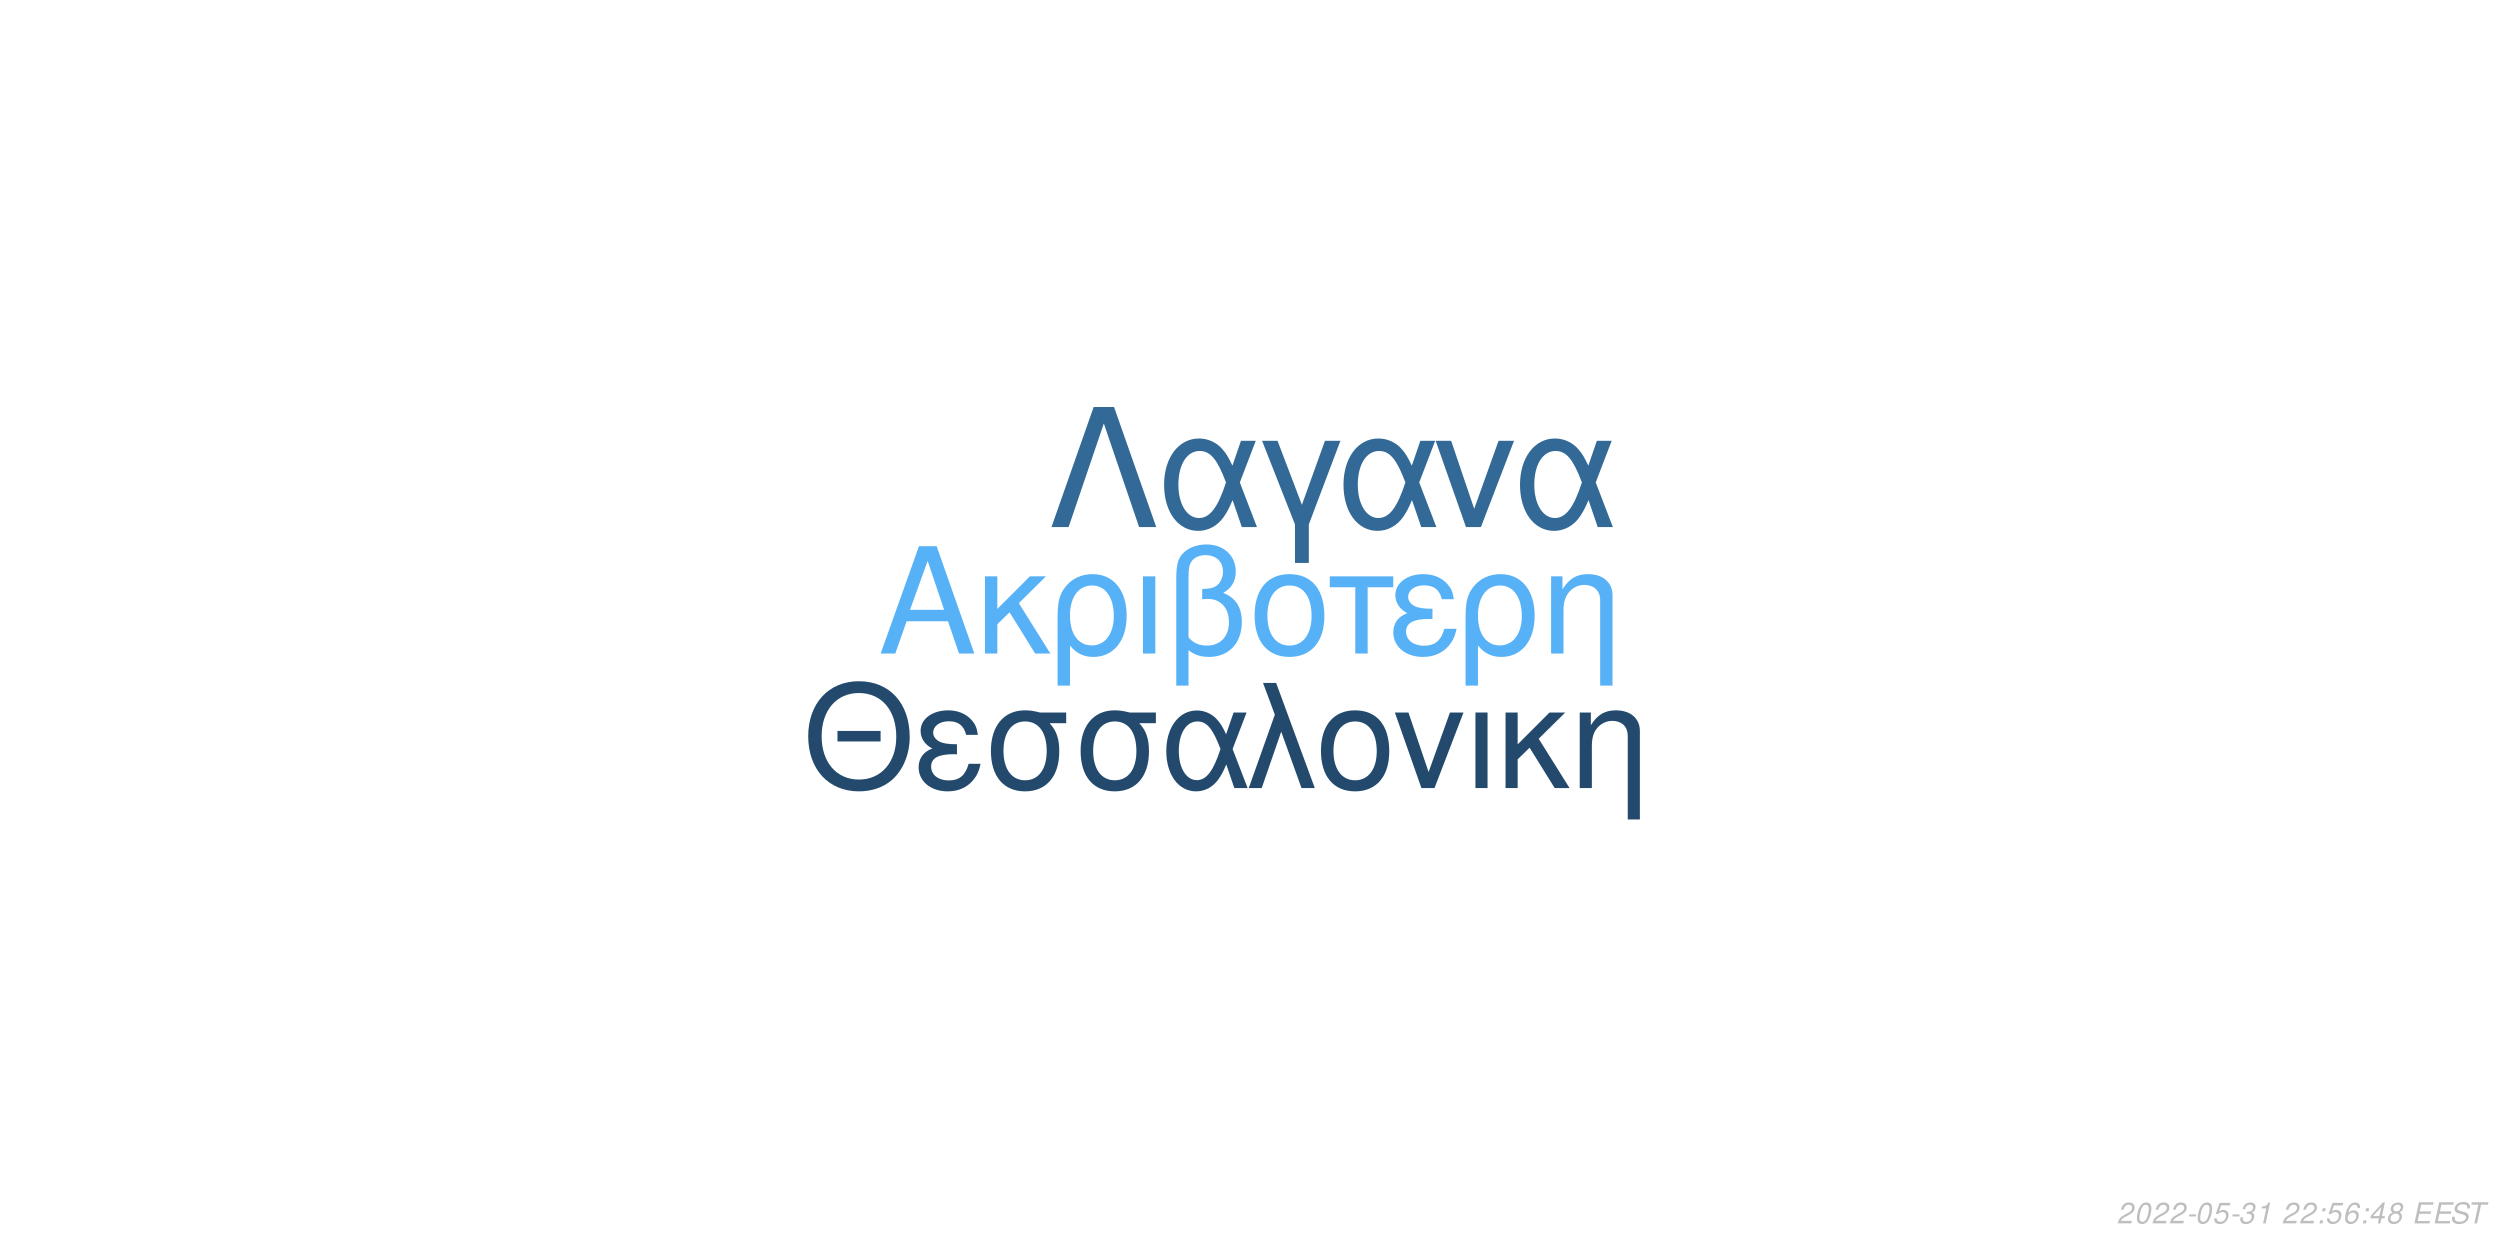
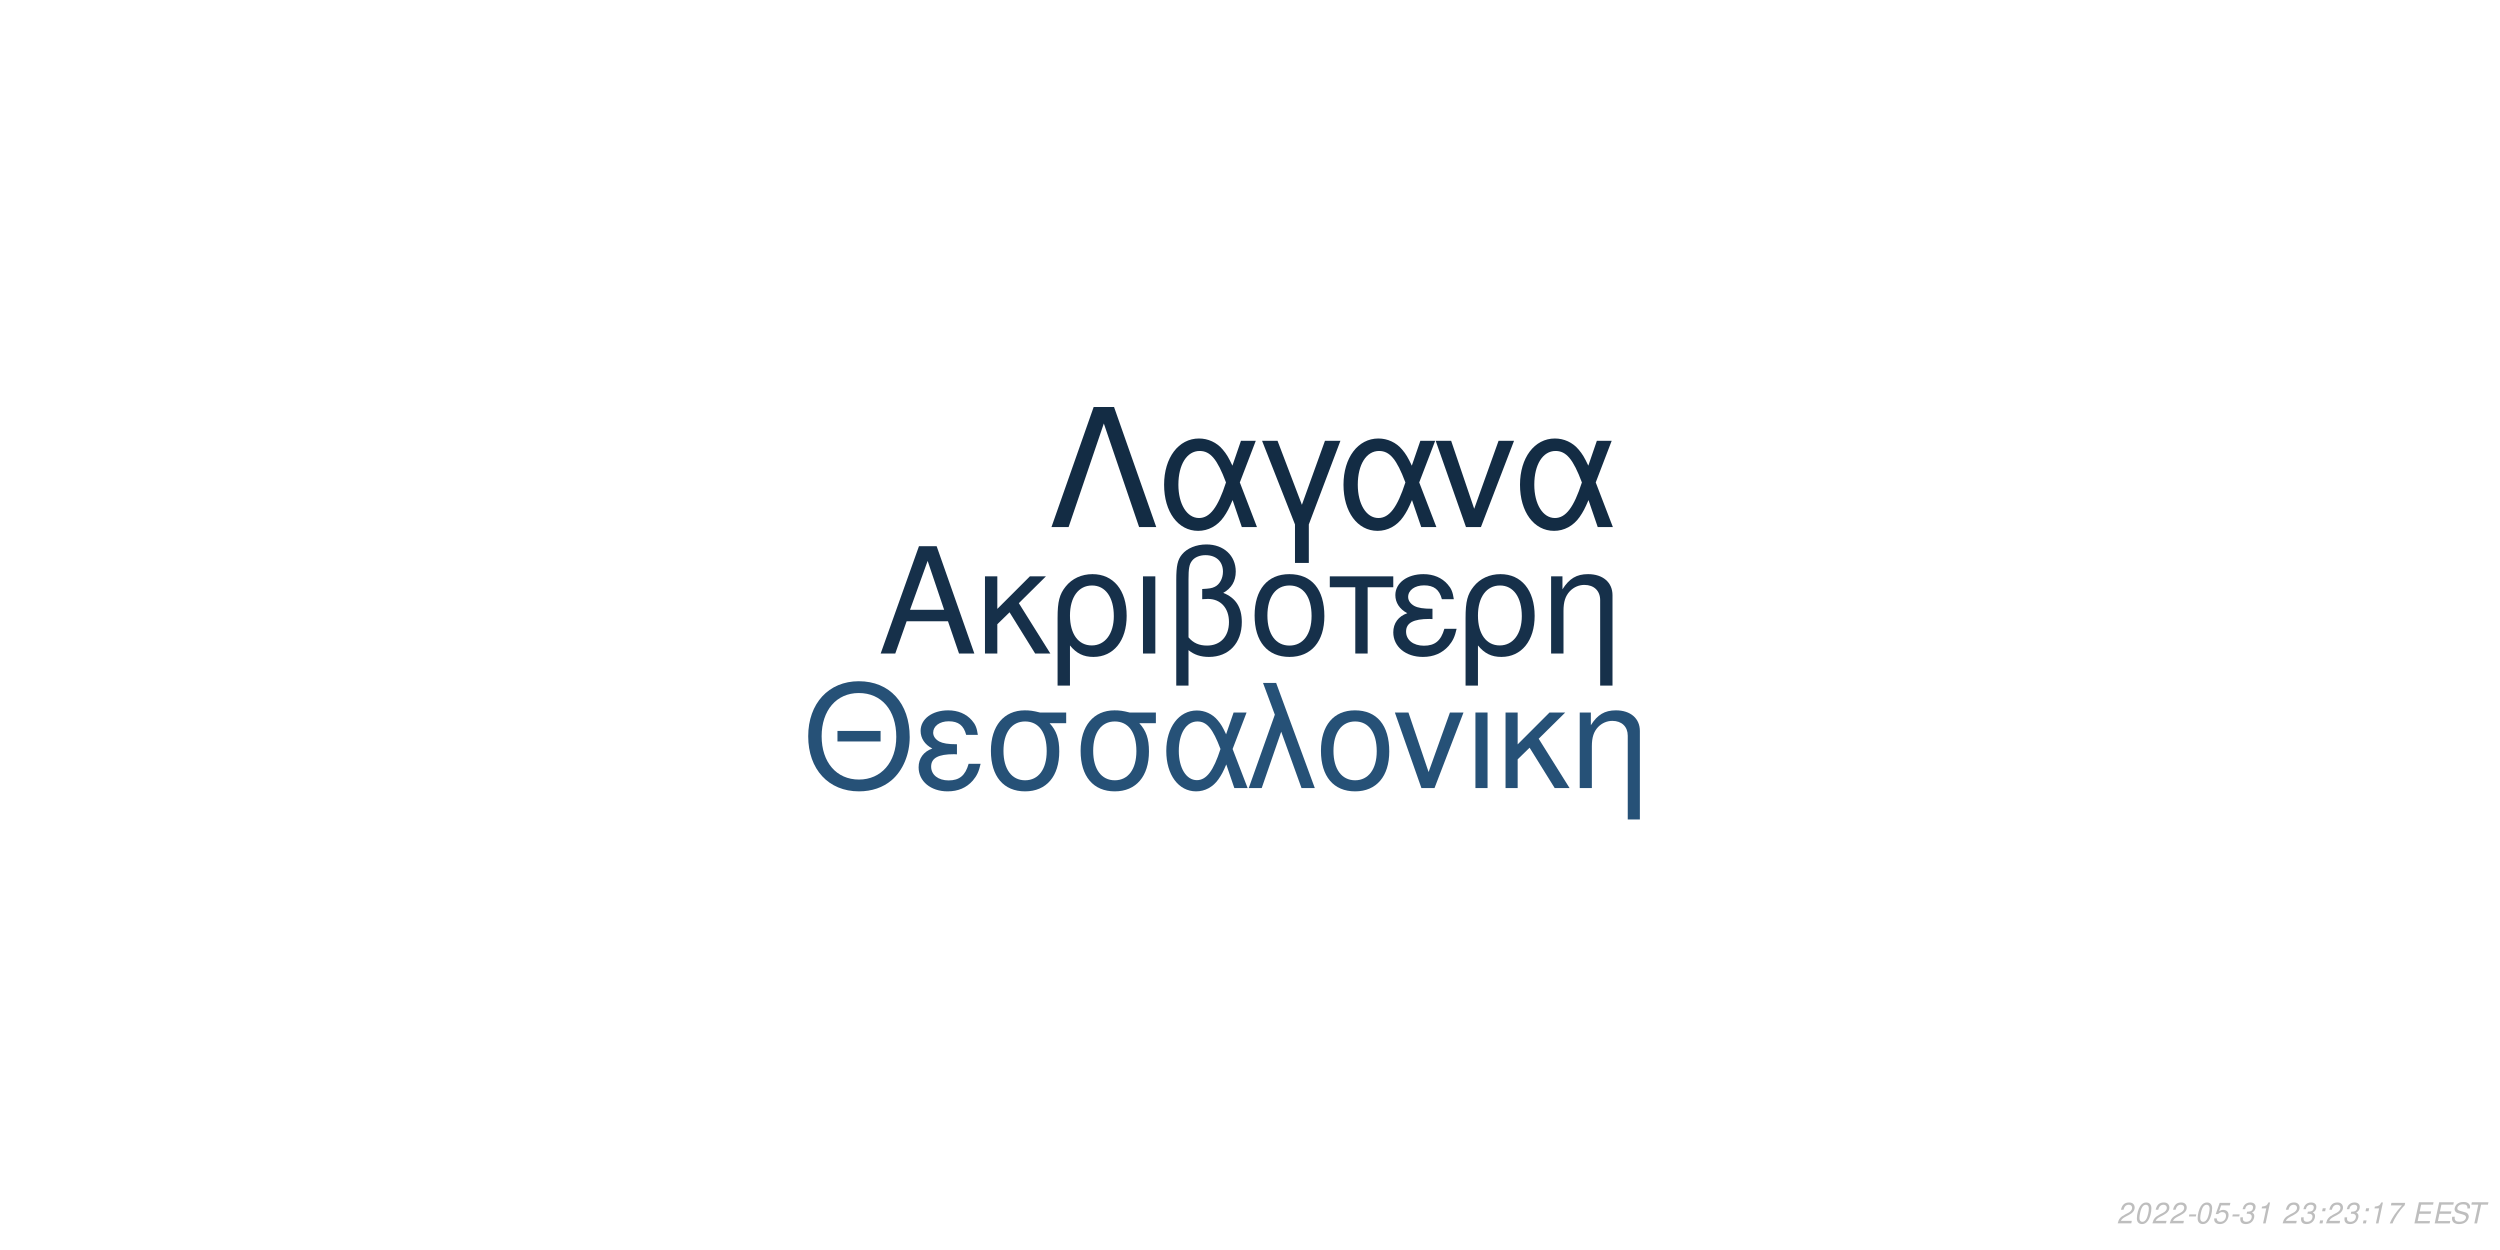
<svg xmlns="http://www.w3.org/2000/svg" xmlns:xlink="http://www.w3.org/1999/xlink" width="864pt" height="432pt" viewBox="0 0 864 432" version="1.1">
  <defs>
    <g>
      <symbol overflow="visible" id="glyph0-0">
        <path style="stroke:none;" d="" />
      </symbol>
      <symbol overflow="visible" id="glyph0-1">
        <path style="stroke:none;" d="M 24.125 -11.141 L 27.938 0 L 33.234 0 L 20.203 -37.094 L 14.094 -37.094 L 0.859 0 L 5.906 0 L 9.828 -11.141 Z M 22.797 -15.109 L 11 -15.109 L 17.094 -32.016 Z M 22.797 -15.109 " />
      </symbol>
      <symbol overflow="visible" id="glyph0-2">
        <path style="stroke:none;" d="M 7.172 -15.422 L 7.172 -26.672 L 2.906 -26.672 L 2.906 0 L 7.172 0 L 7.172 -10.125 L 11.406 -14.25 L 20.25 0 L 25.5 0 L 14.609 -17.406 L 23.969 -26.672 L 18.422 -26.672 Z M 7.172 -15.422 " />
      </symbol>
      <symbol overflow="visible" id="glyph0-3">
        <path style="stroke:none;" d="M 3 11.094 L 7.281 11.094 L 7.281 -2.797 C 9.516 -0.047 11.953 1.172 15.375 1.172 C 22.344 1.172 26.875 -4.422 26.875 -13.031 C 26.875 -21.891 22.297 -27.438 15.062 -27.438 C 11.297 -27.438 7.984 -25.906 5.797 -23.156 C 3.672 -20.516 3 -17.969 3 -12.359 Z M 14.906 -23.516 C 19.547 -23.516 22.438 -19.438 22.438 -12.922 C 22.438 -6.812 19.391 -2.797 14.812 -2.797 C 10.172 -2.797 7.281 -6.766 7.281 -13.125 C 7.281 -19.484 10.234 -23.516 14.906 -23.516 Z M 14.906 -23.516 " />
      </symbol>
      <symbol overflow="visible" id="glyph0-4">
        <path style="stroke:none;" d="M 3.516 0 L 7.781 0 L 7.781 -26.672 L 3.516 -26.672 Z M 3.516 0 " />
      </symbol>
      <symbol overflow="visible" id="glyph0-5">
        <path style="stroke:none;" d="M 4.016 11.094 L 8.25 11.094 L 8.25 -1.172 C 10.172 0.406 12.422 1.172 15.312 1.172 C 22.188 1.172 26.672 -3.609 26.672 -10.891 C 26.672 -15.984 24.578 -19.234 20.25 -20.969 C 23.109 -22.547 24.578 -25.031 24.578 -28.344 C 24.578 -33.844 20.406 -37.703 14.453 -37.703 C 10.938 -37.703 7.734 -36.391 6 -34.25 C 4.484 -32.422 4.016 -30.328 4.016 -25.391 Z M 8.25 -25.656 C 8.25 -29.359 8.5 -30.844 9.469 -32.062 C 10.375 -33.281 12.156 -34 14.094 -34 C 17.812 -34 20.156 -31.812 20.156 -28.297 C 20.156 -25.953 18.984 -23.812 17.297 -23.047 C 16.281 -22.547 15.469 -22.438 12.984 -22.297 L 12.984 -18.781 C 13.734 -18.828 14.344 -18.875 14.969 -18.875 C 19.344 -18.875 22.234 -15.719 22.234 -10.891 C 22.234 -5.906 19.281 -2.75 14.656 -2.75 C 11.953 -2.75 9.922 -3.609 8.25 -5.594 Z M 8.25 -25.656 " />
      </symbol>
      <symbol overflow="visible" id="glyph0-6">
        <path style="stroke:none;" d="M 14.094 -27.438 C 6.562 -27.438 2.094 -22.094 2.094 -13.125 C 2.094 -4.125 6.562 1.172 14.141 1.172 C 21.672 1.172 26.203 -4.172 26.203 -12.922 C 26.203 -22.188 21.828 -27.438 14.094 -27.438 Z M 14.141 -23.516 C 18.938 -23.516 21.781 -19.594 21.781 -12.984 C 21.781 -6.672 18.828 -2.75 14.141 -2.75 C 9.422 -2.75 6.516 -6.672 6.516 -13.125 C 6.516 -19.594 9.422 -23.516 14.141 -23.516 Z M 14.141 -23.516 " />
      </symbol>
      <symbol overflow="visible" id="glyph0-7">
        <path style="stroke:none;" d="M 7.891 0 L 12.156 0 L 12.156 -22.906 L 21.016 -22.906 L 21.016 -26.672 L -0.922 -26.672 L -0.922 -22.906 L 7.891 -22.906 Z M 7.891 0 " />
      </symbol>
      <symbol overflow="visible" id="glyph0-8">
        <path style="stroke:none;" d="M 14.562 -15.469 C 11.344 -15.469 9.562 -15.781 8.297 -16.438 C 6.922 -17.203 6.156 -18.328 6.156 -19.547 C 6.156 -21.891 8.453 -23.562 11.656 -23.562 C 15.062 -23.562 16.953 -22.094 17.812 -18.781 L 21.938 -18.781 C 21.578 -21.266 21.062 -22.5 19.797 -23.922 C 17.812 -26.203 14.906 -27.438 11.453 -27.438 C 5.797 -27.438 1.734 -24.375 1.734 -20.203 C 1.734 -17.609 3.156 -15.375 5.859 -13.938 C 2.797 -12.875 1.016 -10.484 1.016 -7.328 C 1.016 -2.391 5.297 1.172 11.25 1.172 C 14.969 1.172 17.906 -0.109 20.156 -2.641 C 21.578 -4.328 22.297 -5.797 22.906 -8.547 L 18.672 -8.547 C 17.5 -4.422 15.422 -2.703 11.609 -2.703 C 7.938 -2.703 5.438 -4.688 5.438 -7.578 C 5.438 -10.578 7.938 -11.953 13.484 -11.953 C 13.641 -11.953 14.094 -11.953 14.562 -11.906 Z M 14.562 -15.469 " />
      </symbol>
      <symbol overflow="visible" id="glyph0-9">
        <path style="stroke:none;" d="M 3.562 -26.672 L 3.562 0 L 7.844 0 L 7.844 -14.703 C 7.844 -17.906 8.5 -19.891 10.031 -21.531 C 11.406 -22.953 13.188 -23.719 15.062 -23.719 C 18.375 -23.719 20.516 -21.672 20.516 -18.469 L 20.516 11.094 L 24.781 11.094 L 24.781 -20.156 C 24.781 -24.578 21.469 -27.438 16.328 -27.438 C 12.359 -27.438 9.828 -25.906 7.484 -22.188 L 7.484 -26.672 Z M 3.562 -26.672 " />
      </symbol>
      <symbol overflow="visible" id="glyph1-0">
        <path style="stroke:none;" d="" />
      </symbol>
      <symbol overflow="visible" id="glyph1-1">
        <path style="stroke:none;" d="M 26.859 -19.734 L 11.953 -19.734 L 11.953 -16.094 L 26.859 -16.094 Z M 19.328 -36.922 C 8.922 -36.922 1.844 -29.25 1.844 -17.891 C 1.844 -6.484 8.875 1.141 19.391 1.141 C 23.812 1.141 27.703 -0.203 30.641 -2.688 C 34.578 -6.031 36.922 -11.656 36.922 -17.594 C 36.922 -29.297 30 -36.922 19.328 -36.922 Z M 19.328 -32.844 C 27.203 -32.844 32.281 -26.906 32.281 -17.688 C 32.281 -8.922 27.062 -2.938 19.391 -2.938 C 11.609 -2.938 6.484 -8.922 6.484 -17.891 C 6.484 -26.859 11.609 -32.844 19.328 -32.844 Z M 19.328 -32.844 " />
      </symbol>
      <symbol overflow="visible" id="glyph1-2">
        <path style="stroke:none;" d="M 14.25 -15.141 C 11.109 -15.141 9.375 -15.453 8.125 -16.094 C 6.781 -16.844 6.031 -17.938 6.031 -19.141 C 6.031 -21.422 8.266 -23.078 11.406 -23.078 C 14.75 -23.078 16.594 -21.625 17.438 -18.391 L 21.469 -18.391 C 21.125 -20.828 20.625 -22.031 19.391 -23.422 C 17.438 -25.656 14.594 -26.859 11.219 -26.859 C 5.688 -26.859 1.688 -23.875 1.688 -19.781 C 1.688 -17.234 3.094 -15.047 5.734 -13.656 C 2.734 -12.609 1 -10.266 1 -7.172 C 1 -2.344 5.188 1.141 11.016 1.141 C 14.656 1.141 17.547 -0.094 19.734 -2.594 C 21.125 -4.234 21.828 -5.688 22.422 -8.375 L 18.281 -8.375 C 17.141 -4.328 15.094 -2.641 11.359 -2.641 C 7.766 -2.641 5.328 -4.578 5.328 -7.422 C 5.328 -10.359 7.766 -11.703 13.203 -11.703 C 13.359 -11.703 13.797 -11.703 14.25 -11.656 Z M 14.25 -15.141 " />
      </symbol>
      <symbol overflow="visible" id="glyph1-3">
        <path style="stroke:none;" d="M 29 -26.109 L 19.938 -26.109 C 17.594 -26.703 16.438 -26.859 14.703 -26.859 C 7.469 -26.859 2.984 -21.469 2.984 -12.859 C 2.984 -4.031 7.375 1.141 14.797 1.141 C 22.172 1.141 26.609 -4.078 26.609 -12.656 C 26.609 -17.047 25.656 -19.828 23.266 -22.422 L 29 -22.422 Z M 14.797 -23.016 C 19.531 -23.016 22.266 -19.234 22.266 -12.75 C 22.266 -6.531 19.438 -2.688 14.797 -2.688 C 10.172 -2.688 7.328 -6.531 7.328 -12.859 C 7.328 -19.188 10.172 -23.016 14.797 -23.016 Z M 14.797 -23.016 " />
      </symbol>
      <symbol overflow="visible" id="glyph1-4">
        <path style="stroke:none;" d="M 29.344 -26.109 L 24.859 -26.109 L 22.266 -18.578 C 21.125 -21.031 20.484 -22.125 19.328 -23.469 C 17.547 -25.609 14.906 -26.812 12.156 -26.812 C 5.984 -26.812 1.594 -20.984 1.594 -12.812 C 1.594 -4.578 5.828 1.141 11.906 1.141 C 14.953 1.141 17.734 -0.344 19.625 -3.047 C 20.672 -4.531 21.281 -5.688 22.328 -8.172 L 25.109 0 L 29.703 0 L 24.516 -13.5 Z M 20.328 -13.5 C 17.891 -5.922 15.453 -2.734 12.156 -2.734 C 8.516 -2.734 5.922 -6.922 5.922 -12.812 C 5.922 -18.938 8.516 -23.016 12.359 -23.016 C 15.594 -23.016 17.688 -20.531 20.328 -13.5 Z M 20.328 -13.5 " />
      </symbol>
      <symbol overflow="visible" id="glyph1-5">
        <path style="stroke:none;" d="M 1.094 0 L 5.578 0 L 12.312 -19.484 L 19.328 0 L 23.922 0 L 10.562 -36.328 L 6.031 -36.328 L 10.109 -25.359 Z M 1.094 0 " />
      </symbol>
      <symbol overflow="visible" id="glyph1-6">
        <path style="stroke:none;" d="M 13.797 -26.859 C 6.422 -26.859 2.047 -21.625 2.047 -12.859 C 2.047 -4.031 6.422 1.141 13.859 1.141 C 21.234 1.141 25.656 -4.078 25.656 -12.656 C 25.656 -21.719 21.375 -26.859 13.797 -26.859 Z M 13.859 -23.016 C 18.531 -23.016 21.328 -19.188 21.328 -12.703 C 21.328 -6.531 18.438 -2.688 13.859 -2.688 C 9.219 -2.688 6.375 -6.531 6.375 -12.859 C 6.375 -19.188 9.219 -23.016 13.859 -23.016 Z M 13.859 -23.016 " />
      </symbol>
      <symbol overflow="visible" id="glyph1-7">
        <path style="stroke:none;" d="M 14.297 0 L 24.312 -26.109 L 19.625 -26.109 L 12.25 -5.531 L 5.281 -26.109 L 0.594 -26.109 L 9.766 0 Z M 14.297 0 " />
      </symbol>
      <symbol overflow="visible" id="glyph1-8">
        <path style="stroke:none;" d="M 3.438 0 L 7.625 0 L 7.625 -26.109 L 3.438 -26.109 Z M 3.438 0 " />
      </symbol>
      <symbol overflow="visible" id="glyph1-9">
        <path style="stroke:none;" d="M 7.031 -15.094 L 7.031 -26.109 L 2.844 -26.109 L 2.844 0 L 7.031 0 L 7.031 -9.922 L 11.156 -13.953 L 19.828 0 L 24.969 0 L 14.297 -17.047 L 23.469 -26.109 L 18.031 -26.109 Z M 7.031 -15.094 " />
      </symbol>
      <symbol overflow="visible" id="glyph1-10">
        <path style="stroke:none;" d="M 3.484 -26.109 L 3.484 0 L 7.672 0 L 7.672 -14.406 C 7.672 -17.547 8.328 -19.484 9.812 -21.078 C 11.156 -22.469 12.906 -23.219 14.75 -23.219 C 17.984 -23.219 20.078 -21.234 20.078 -18.094 L 20.078 10.859 L 24.266 10.859 L 24.266 -19.734 C 24.266 -24.062 21.031 -26.859 16 -26.859 C 12.109 -26.859 9.609 -25.359 7.328 -21.719 L 7.328 -26.109 Z M 3.484 -26.109 " />
      </symbol>
      <symbol overflow="visible" id="glyph2-0">
        <path style="stroke:none;" d="" />
      </symbol>
      <symbol overflow="visible" id="glyph2-1">
        <path style="stroke:none;" d="M 22.531 -41.484 L 15.484 -41.484 L 0.906 0 L 6.828 0 L 19 -35.797 L 31.188 0 L 37.109 0 Z M 22.531 -41.484 " />
      </symbol>
      <symbol overflow="visible" id="glyph2-2">
        <path style="stroke:none;" d="M 33.516 -29.812 L 28.391 -29.812 L 25.438 -21.219 C 24.125 -24.016 23.391 -25.266 22.078 -26.797 C 20.031 -29.25 17.016 -30.609 13.891 -30.609 C 6.828 -30.609 1.828 -23.953 1.828 -14.625 C 1.828 -5.234 6.656 1.312 13.594 1.312 C 17.078 1.312 20.266 -0.391 22.422 -3.469 C 23.609 -5.172 24.297 -6.484 25.5 -9.328 L 28.688 0 L 33.922 0 L 28 -15.422 Z M 23.219 -15.422 C 20.422 -6.766 17.641 -3.125 13.891 -3.125 C 9.734 -3.125 6.766 -7.906 6.766 -14.625 C 6.766 -21.625 9.734 -26.297 14.109 -26.297 C 17.812 -26.297 20.203 -23.453 23.219 -15.422 Z M 23.219 -15.422 " />
      </symbol>
      <symbol overflow="visible" id="glyph2-3">
        <path style="stroke:none;" d="M 12.062 12.406 L 16.844 12.406 L 16.844 -0.906 L 27.766 -29.812 L 22.422 -29.812 L 14.453 -7.688 L 6.031 -29.812 L 0.688 -29.812 L 12.062 -0.906 Z M 12.062 12.406 " />
      </symbol>
      <symbol overflow="visible" id="glyph2-4">
        <path style="stroke:none;" d="M 16.328 0 L 27.766 -29.812 L 22.422 -29.812 L 14 -6.312 L 6.031 -29.812 L 0.688 -29.812 L 11.156 0 Z M 16.328 0 " />
      </symbol>
      <symbol overflow="visible" id="glyph3-0">
        <path style="stroke:none;" d="" />
      </symbol>
      <symbol overflow="visible" id="glyph3-1">
        <path style="stroke:none;" d="M 5.234 -0.875 L 1.469 -0.875 C 1.641 -1.375 2.203 -1.891 3.109 -2.344 L 4.234 -2.938 C 5.562 -3.625 6.219 -4.469 6.219 -5.484 C 6.219 -5.938 6.062 -6.359 5.797 -6.656 C 5.469 -7.047 4.984 -7.234 4.312 -7.234 C 2.766 -7.234 1.891 -6.453 1.484 -4.734 L 2.375 -4.734 C 2.484 -5.188 2.609 -5.484 2.797 -5.75 C 3.094 -6.203 3.609 -6.453 4.188 -6.453 C 4.891 -6.453 5.344 -6.031 5.344 -5.375 C 5.344 -4.703 4.859 -4.094 4.016 -3.656 L 2.984 -3.125 C 1.234 -2.188 0.797 -1.656 0.344 -0.016 L 5.047 -0.016 Z M 5.234 -0.875 " />
      </symbol>
      <symbol overflow="visible" id="glyph3-2">
        <path style="stroke:none;" d="M 4.203 -7.234 C 3.375 -7.234 2.688 -6.812 2.125 -5.984 C 1.484 -5.047 0.984 -3.188 0.984 -1.734 C 0.984 -1.109 1.172 -0.562 1.484 -0.266 C 1.797 0.047 2.281 0.234 2.766 0.234 C 3.625 0.234 4.281 -0.156 4.859 -1.016 C 5.516 -1.953 6 -3.797 6 -5.266 C 6 -6.5 5.328 -7.234 4.203 -7.234 Z M 4.094 -6.453 C 4.734 -6.453 5.125 -5.984 5.125 -5.156 C 5.125 -4.203 4.781 -2.625 4.406 -1.812 C 3.984 -0.938 3.516 -0.547 2.875 -0.547 C 2.25 -0.547 1.875 -1.031 1.875 -1.828 C 1.875 -2.797 2.203 -4.344 2.594 -5.203 C 2.984 -6.047 3.453 -6.453 4.094 -6.453 Z M 4.094 -6.453 " />
      </symbol>
      <symbol overflow="visible" id="glyph3-3">
        <path style="stroke:none;" d="M 3.516 -3.125 L 1.125 -3.125 L 0.969 -2.406 L 3.359 -2.406 Z M 3.516 -3.125 " />
      </symbol>
      <symbol overflow="visible" id="glyph3-4">
        <path style="stroke:none;" d="M 6.297 -7.094 L 2.594 -7.094 L 1.234 -3.234 L 2.047 -3.234 C 2.656 -3.766 2.938 -3.906 3.531 -3.906 C 4.328 -3.906 4.797 -3.453 4.797 -2.688 C 4.797 -1.438 3.969 -0.547 2.828 -0.547 C 2.031 -0.547 1.609 -0.938 1.578 -1.734 L 0.703 -1.734 L 0.703 -1.516 C 0.703 -0.938 0.844 -0.547 1.188 -0.266 C 1.562 0.062 2.078 0.234 2.703 0.234 C 3.656 0.234 4.391 -0.156 4.984 -0.922 C 5.422 -1.5 5.672 -2.234 5.672 -2.953 C 5.672 -4 4.938 -4.672 3.812 -4.672 C 3.328 -4.672 2.906 -4.547 2.406 -4.234 L 3.109 -6.219 L 6.109 -6.219 Z M 6.297 -7.094 " />
      </symbol>
      <symbol overflow="visible" id="glyph3-5">
        <path style="stroke:none;" d="M 2.922 -3.312 C 3.125 -3.344 3.234 -3.344 3.375 -3.344 C 4.203 -3.344 4.688 -3 4.688 -2.406 C 4.688 -1.312 3.906 -0.547 2.781 -0.547 C 2.047 -0.547 1.594 -0.938 1.594 -1.562 C 1.594 -1.719 1.609 -1.844 1.656 -2.094 L 0.766 -2.094 C 0.734 -1.797 0.719 -1.641 0.719 -1.469 C 0.719 -0.375 1.406 0.234 2.641 0.234 C 3.547 0.234 4.297 -0.078 4.812 -0.656 C 5.266 -1.156 5.562 -1.875 5.562 -2.547 C 5.562 -3.125 5.344 -3.453 4.797 -3.734 C 5.641 -4.234 6.016 -4.844 6.016 -5.734 C 6.016 -6.656 5.312 -7.234 4.203 -7.234 C 3.375 -7.234 2.672 -6.938 2.188 -6.375 C 1.891 -6.031 1.703 -5.641 1.516 -4.906 L 2.391 -4.906 C 2.5 -5.359 2.594 -5.594 2.734 -5.812 C 3.047 -6.234 3.516 -6.453 4.078 -6.453 C 4.734 -6.453 5.141 -6.125 5.141 -5.578 C 5.141 -5.188 5.016 -4.797 4.797 -4.547 C 4.516 -4.234 4 -4.062 3.266 -4.062 L 3.078 -4.062 Z M 2.922 -3.312 " />
      </symbol>
      <symbol overflow="visible" id="glyph3-6">
        <path style="stroke:none;" d="M 3.703 -5.188 L 2.594 0 L 3.469 0 L 5.016 -7.234 L 4.438 -7.234 C 3.906 -6.156 3.688 -6.016 2.234 -5.812 L 2.109 -5.188 Z M 3.703 -5.188 " />
      </symbol>
      <symbol overflow="visible" id="glyph3-7">
        <path style="stroke:none;" d="" />
      </symbol>
      <symbol overflow="visible" id="glyph3-8">
        <path style="stroke:none;" d="M 2.359 -1.031 L 1.312 -1.031 L 1.094 0 L 2.141 0 Z M 3.266 -5.234 L 2.219 -5.234 L 2 -4.203 L 3.047 -4.203 Z M 3.266 -5.234 " />
      </symbol>
      <symbol overflow="visible" id="glyph3-9">
-         <path style="stroke:none;" d="M 6.125 -5.344 L 6.141 -5.625 C 6.141 -6.609 5.453 -7.234 4.391 -7.234 C 3.438 -7.234 2.641 -6.719 2.016 -5.703 C 1.422 -4.781 0.938 -2.953 0.938 -1.688 C 0.938 -0.516 1.688 0.234 2.859 0.234 C 3.703 0.234 4.438 -0.156 5 -0.875 C 5.406 -1.422 5.672 -2.156 5.672 -2.766 C 5.672 -3.812 4.969 -4.5 3.906 -4.5 C 3.234 -4.5 2.672 -4.234 2.094 -3.625 C 2.406 -5.375 3.234 -6.453 4.25 -6.453 C 4.703 -6.453 5.062 -6.234 5.172 -5.844 C 5.203 -5.719 5.234 -5.578 5.25 -5.344 Z M 3.656 -3.734 C 4.344 -3.734 4.797 -3.281 4.797 -2.625 C 4.797 -1.469 3.984 -0.547 2.984 -0.547 C 2.297 -0.547 1.812 -1.047 1.812 -1.766 C 1.812 -2.859 2.625 -3.734 3.656 -3.734 Z M 3.656 -3.734 " />
+         <path style="stroke:none;" d="M 6.703 -7.094 L 1.953 -7.094 L 1.766 -6.219 L 5.594 -6.219 C 3.344 -3.688 2.266 -2.109 1.375 0 L 2.344 0 C 3.031 -1.906 4.828 -4.594 6.547 -6.281 Z M 6.703 -7.094 " />
      </symbol>
      <symbol overflow="visible" id="glyph3-10">
-         <path style="stroke:none;" d="M 3.625 -1.75 L 3.266 0 L 4.141 0 L 4.516 -1.75 L 5.562 -1.75 L 5.734 -2.531 L 4.688 -2.531 L 5.688 -7.234 L 5.016 -7.234 L 0.844 -2.672 L 0.641 -1.75 Z M 3.797 -2.531 L 1.594 -2.531 L 4.469 -5.703 Z M 3.797 -2.531 " />
+         <path style="stroke:none;" d="M 2.547 -3.312 L 6.5 -3.312 L 6.688 -4.141 L 2.719 -4.141 L 3.219 -6.469 L 7.344 -6.469 L 7.516 -7.297 L 2.453 -7.297 L 0.906 0 L 6.125 0 L 6.297 -0.812 L 2.016 -0.812 Z M 2.547 -3.312 " />
      </symbol>
      <symbol overflow="visible" id="glyph3-11">
-         <path style="stroke:none;" d="M 4.766 -3.797 C 5.078 -3.969 5.234 -4.078 5.438 -4.234 C 5.812 -4.594 6.062 -5.172 6.062 -5.734 C 6.062 -6.625 5.344 -7.234 4.266 -7.234 C 2.812 -7.234 1.703 -6.219 1.703 -4.875 C 1.703 -4.406 1.875 -4.125 2.359 -3.812 C 1.297 -3.312 0.75 -2.516 0.75 -1.469 C 0.75 -0.438 1.547 0.234 2.812 0.234 C 3.656 0.234 4.359 -0.094 4.938 -0.734 C 5.359 -1.234 5.609 -1.859 5.609 -2.438 C 5.609 -3.047 5.312 -3.516 4.766 -3.797 Z M 4.109 -6.453 C 4.797 -6.453 5.188 -6.125 5.188 -5.578 C 5.188 -5.266 5.062 -4.922 4.859 -4.672 C 4.562 -4.312 4.188 -4.156 3.656 -4.156 C 2.984 -4.156 2.594 -4.453 2.594 -4.984 C 2.594 -5.859 3.203 -6.453 4.109 -6.453 Z M 3.453 -3.406 C 4.234 -3.406 4.734 -2.984 4.734 -2.312 C 4.734 -1.312 3.922 -0.547 2.875 -0.547 C 2.125 -0.547 1.625 -0.969 1.625 -1.625 C 1.625 -2.609 2.438 -3.406 3.453 -3.406 Z M 3.453 -3.406 " />
+         <path style="stroke:none;" d="M 7.062 -5.156 C 7.125 -5.438 7.141 -5.562 7.141 -5.703 C 7.141 -6.156 6.938 -6.594 6.594 -6.891 C 6.188 -7.25 5.656 -7.406 4.875 -7.406 C 3.844 -7.406 3.047 -7.125 2.5 -6.562 C 2.094 -6.141 1.781 -5.438 1.781 -4.922 C 1.781 -4.297 2.219 -3.766 2.891 -3.562 L 4.594 -3.094 C 5.406 -2.859 5.734 -2.578 5.734 -2.094 C 5.734 -1.781 5.547 -1.406 5.266 -1.141 C 4.844 -0.766 4.266 -0.578 3.453 -0.578 C 2.328 -0.578 1.812 -0.984 1.812 -1.906 C 1.812 -2.047 1.812 -2.125 1.844 -2.312 L 0.984 -2.312 C 0.906 -2.062 0.891 -1.906 0.891 -1.688 C 0.891 -0.484 1.797 0.234 3.297 0.234 C 4.359 0.234 5.234 -0.062 5.812 -0.609 C 6.344 -1.078 6.688 -1.797 6.688 -2.375 C 6.688 -2.641 6.609 -2.906 6.453 -3.156 C 6.234 -3.5 5.938 -3.703 5.469 -3.828 L 3.75 -4.312 C 2.984 -4.547 2.734 -4.734 2.734 -5.188 C 2.734 -5.547 2.875 -5.844 3.188 -6.109 C 3.547 -6.438 4.031 -6.594 4.703 -6.594 C 5.266 -6.594 5.688 -6.484 5.906 -6.297 C 6.094 -6.125 6.219 -5.797 6.219 -5.516 C 6.219 -5.422 6.203 -5.344 6.188 -5.156 Z M 7.062 -5.156 " />
      </symbol>
      <symbol overflow="visible" id="glyph3-12">
-         <path style="stroke:none;" d="M 2.547 -3.312 L 6.5 -3.312 L 6.688 -4.141 L 2.719 -4.141 L 3.219 -6.469 L 7.344 -6.469 L 7.516 -7.297 L 2.453 -7.297 L 0.906 0 L 6.125 0 L 6.297 -0.812 L 2.016 -0.812 Z M 2.547 -3.312 " />
-       </symbol>
-       <symbol overflow="visible" id="glyph3-13">
-         <path style="stroke:none;" d="M 7.062 -5.156 C 7.125 -5.438 7.141 -5.562 7.141 -5.703 C 7.141 -6.156 6.938 -6.594 6.594 -6.891 C 6.188 -7.25 5.656 -7.406 4.875 -7.406 C 3.844 -7.406 3.047 -7.125 2.5 -6.562 C 2.094 -6.141 1.781 -5.438 1.781 -4.922 C 1.781 -4.297 2.219 -3.766 2.891 -3.562 L 4.594 -3.094 C 5.406 -2.859 5.734 -2.578 5.734 -2.094 C 5.734 -1.781 5.547 -1.406 5.266 -1.141 C 4.844 -0.766 4.266 -0.578 3.453 -0.578 C 2.328 -0.578 1.812 -0.984 1.812 -1.906 C 1.812 -2.047 1.812 -2.125 1.844 -2.312 L 0.984 -2.312 C 0.906 -2.062 0.891 -1.906 0.891 -1.688 C 0.891 -0.484 1.797 0.234 3.297 0.234 C 4.359 0.234 5.234 -0.062 5.812 -0.609 C 6.344 -1.078 6.688 -1.797 6.688 -2.375 C 6.688 -2.641 6.609 -2.906 6.453 -3.156 C 6.234 -3.5 5.938 -3.703 5.469 -3.828 L 3.75 -4.312 C 2.984 -4.547 2.734 -4.734 2.734 -5.188 C 2.734 -5.547 2.875 -5.844 3.188 -6.109 C 3.547 -6.438 4.031 -6.594 4.703 -6.594 C 5.266 -6.594 5.688 -6.484 5.906 -6.297 C 6.094 -6.125 6.219 -5.797 6.219 -5.516 C 6.219 -5.422 6.203 -5.344 6.188 -5.156 Z M 7.062 -5.156 " />
-       </symbol>
-       <symbol overflow="visible" id="glyph3-14">
        <path style="stroke:none;" d="M 4.938 -6.469 L 7.312 -6.469 L 7.484 -7.297 L 1.75 -7.297 L 1.578 -6.469 L 3.984 -6.469 L 2.609 0 L 3.547 0 Z M 4.938 -6.469 " />
      </symbol>
    </g>
  </defs>
  <g id="surface1">
    <rect x="0" y="0" width="864" height="432" style="fill:rgb(100%,100%,100%);fill-opacity:1;stroke:none;" />
-     <g style="fill:rgb(33.725%,69.412%,96.863%);fill-opacity:1;">
+     <g style="fill:rgb(8.627%,18.824%,29.02%);fill-opacity:1;">
      <use xlink:href="#glyph0-1" x="303.5" y="225.861" />
      <use xlink:href="#glyph0-2" x="337.5" y="225.861" />
      <use xlink:href="#glyph0-3" x="362.5" y="225.861" />
      <use xlink:href="#glyph0-4" x="391.5" y="225.861" />
      <use xlink:href="#glyph0-5" x="402.5" y="225.861" />
      <use xlink:href="#glyph0-6" x="431.5" y="225.861" />
      <use xlink:href="#glyph0-7" x="460.5" y="225.861" />
      <use xlink:href="#glyph0-8" x="480.5" y="225.861" />
      <use xlink:href="#glyph0-3" x="503.5" y="225.861" />
      <use xlink:href="#glyph0-9" x="532.5" y="225.861" />
    </g>
-     <g style="fill:rgb(13.725%,29.02%,42.745%);fill-opacity:1;">
+     <g style="fill:rgb(14.902%,31.765%,46.667%);fill-opacity:1;">
      <use xlink:href="#glyph1-1" x="277.473" y="272.354" />
      <use xlink:href="#glyph1-2" x="316.473" y="272.354" />
      <use xlink:href="#glyph1-3" x="339.473" y="272.354" />
      <use xlink:href="#glyph1-3" x="370.473" y="272.354" />
      <use xlink:href="#glyph1-4" x="401.473" y="272.354" />
      <use xlink:href="#glyph1-5" x="430.473" y="272.354" />
      <use xlink:href="#glyph1-6" x="454.473" y="272.354" />
      <use xlink:href="#glyph1-7" x="481.473" y="272.354" />
      <use xlink:href="#glyph1-8" x="506.473" y="272.354" />
      <use xlink:href="#glyph1-9" x="517.473" y="272.354" />
      <use xlink:href="#glyph1-10" x="542.473" y="272.354" />
    </g>
-     <g style="fill:rgb(19.608%,41.176%,58.824%);fill-opacity:1;">
+     <g style="fill:rgb(7.451%,17.255%,26.667%);fill-opacity:1;">
      <use xlink:href="#glyph2-1" x="362.484" y="182.152" />
      <use xlink:href="#glyph2-2" x="400.484" y="182.152" />
      <use xlink:href="#glyph2-3" x="435.484" y="182.152" />
      <use xlink:href="#glyph2-2" x="462.484" y="182.152" />
      <use xlink:href="#glyph2-4" x="495.484" y="182.152" />
      <use xlink:href="#glyph2-2" x="523.484" y="182.152" />
    </g>
    <g style="fill:rgb(74.51%,74.51%,74.51%);fill-opacity:1;">
      <use xlink:href="#glyph3-1" x="731.52" y="422.81" />
      <use xlink:href="#glyph3-2" x="737.52" y="422.81" />
      <use xlink:href="#glyph3-1" x="743.52" y="422.81" />
      <use xlink:href="#glyph3-1" x="749.52" y="422.81" />
      <use xlink:href="#glyph3-3" x="755.52" y="422.81" />
      <use xlink:href="#glyph3-2" x="758.52" y="422.81" />
      <use xlink:href="#glyph3-4" x="764.52" y="422.81" />
      <use xlink:href="#glyph3-3" x="770.52" y="422.81" />
      <use xlink:href="#glyph3-5" x="773.52" y="422.81" />
      <use xlink:href="#glyph3-6" x="779.52" y="422.81" />
      <use xlink:href="#glyph3-7" x="785.52" y="422.81" />
      <use xlink:href="#glyph3-1" x="788.52" y="422.81" />
-       <use xlink:href="#glyph3-1" x="794.52" y="422.81" />
+       <use xlink:href="#glyph3-5" x="794.52" y="422.81" />
      <use xlink:href="#glyph3-8" x="800.52" y="422.81" />
-       <use xlink:href="#glyph3-4" x="803.52" y="422.81" />
-       <use xlink:href="#glyph3-9" x="809.52" y="422.81" />
+       <use xlink:href="#glyph3-1" x="803.52" y="422.81" />
+       <use xlink:href="#glyph3-5" x="809.52" y="422.81" />
      <use xlink:href="#glyph3-8" x="815.52" y="422.81" />
-       <use xlink:href="#glyph3-10" x="818.52" y="422.81" />
-       <use xlink:href="#glyph3-11" x="824.52" y="422.81" />
+       <use xlink:href="#glyph3-6" x="818.52" y="422.81" />
+       <use xlink:href="#glyph3-9" x="824.52" y="422.81" />
      <use xlink:href="#glyph3-7" x="830.52" y="422.81" />
-       <use xlink:href="#glyph3-12" x="833.52" y="422.81" />
-       <use xlink:href="#glyph3-12" x="840.52" y="422.81" />
-       <use xlink:href="#glyph3-13" x="846.52" y="422.81" />
-       <use xlink:href="#glyph3-14" x="852.52" y="422.81" />
+       <use xlink:href="#glyph3-10" x="833.52" y="422.81" />
+       <use xlink:href="#glyph3-10" x="840.52" y="422.81" />
+       <use xlink:href="#glyph3-11" x="846.52" y="422.81" />
+       <use xlink:href="#glyph3-12" x="852.52" y="422.81" />
    </g>
  </g>
</svg>
